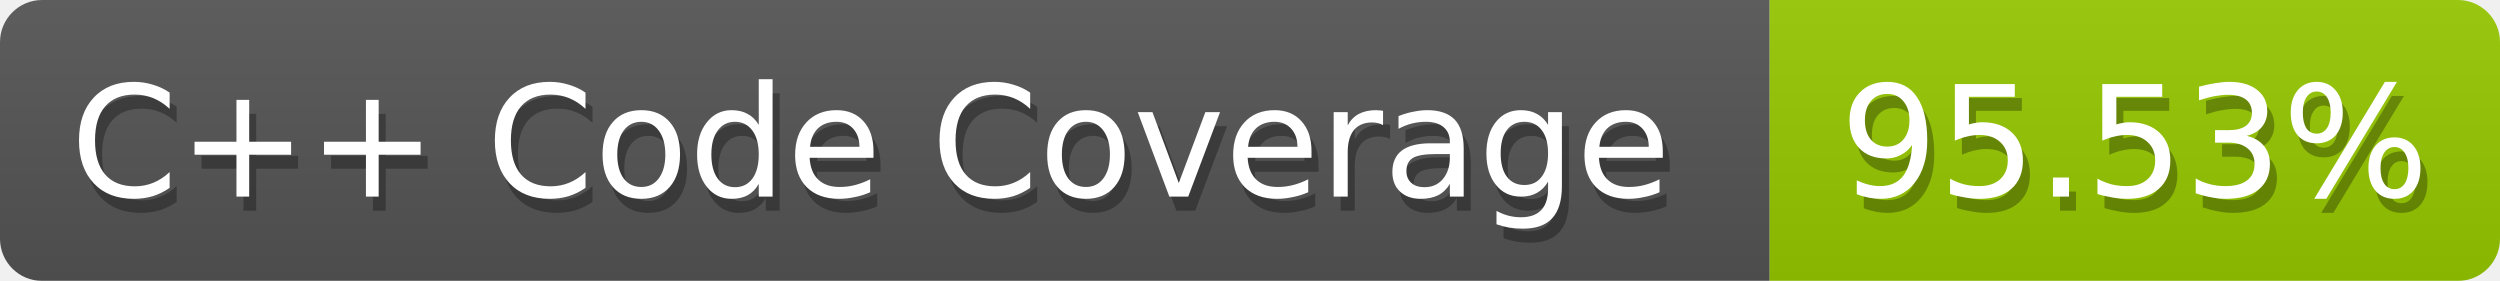
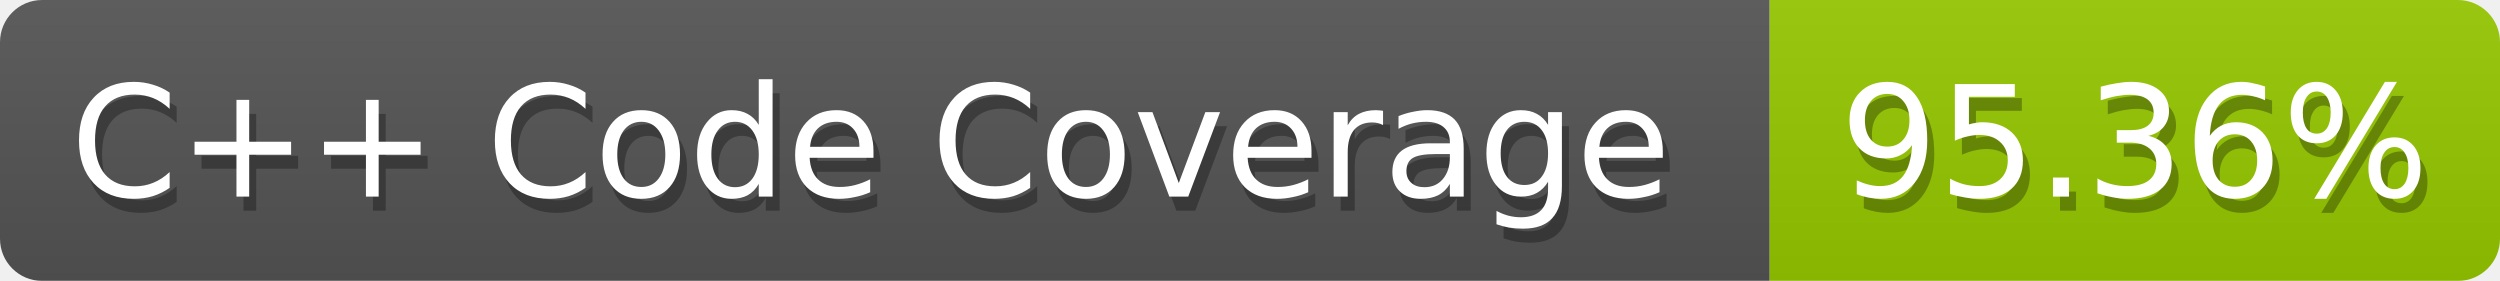
<svg xmlns="http://www.w3.org/2000/svg" width="178" height="20">
  <defs>
    <linearGradient id="smooth" x2="0" y2="100%">
      <stop offset="0" stop-color="#aaa" stop-opacity=".1" />
      <stop offset="1" stop-opacity=".1" />
    </linearGradient>
    <style>text{font-size:11px;font-family:Verdana,DejaVu Sans,Geneva,sans-serif}text.shadow{fill:#010101;fill-opacity:.3}text.high{fill:#fff}</style>
    <mask id="round">
      <rect width="100%" height="100%" fill="#fff" rx="3" />
    </mask>
  </defs>
  <g id="bg" mask="url(#round)">
    <path fill="#555" d="M0 0h126v20H0z" />
    <path fill="#97ca00" d="M126 0h52v20h-52z" />
    <path fill="url(#smooth)" d="M0 0h178v20H0z" />
  </g>
  <g id="fg">
    <text x="5.5" y="15" class="shadow">C++ Code Coverage</text>
    <text x="5" y="14" class="high">C++ Code Coverage</text>
-     <text x="131.5" y="15" class="shadow">95.53%</text>
-     <text x="131" y="14" class="high">95.53%</text>
+     <text x="131.5" y="15" class="shadow">95.36%</text>
+     <text x="131" y="14" class="high">95.36%</text>
  </g>
</svg>
